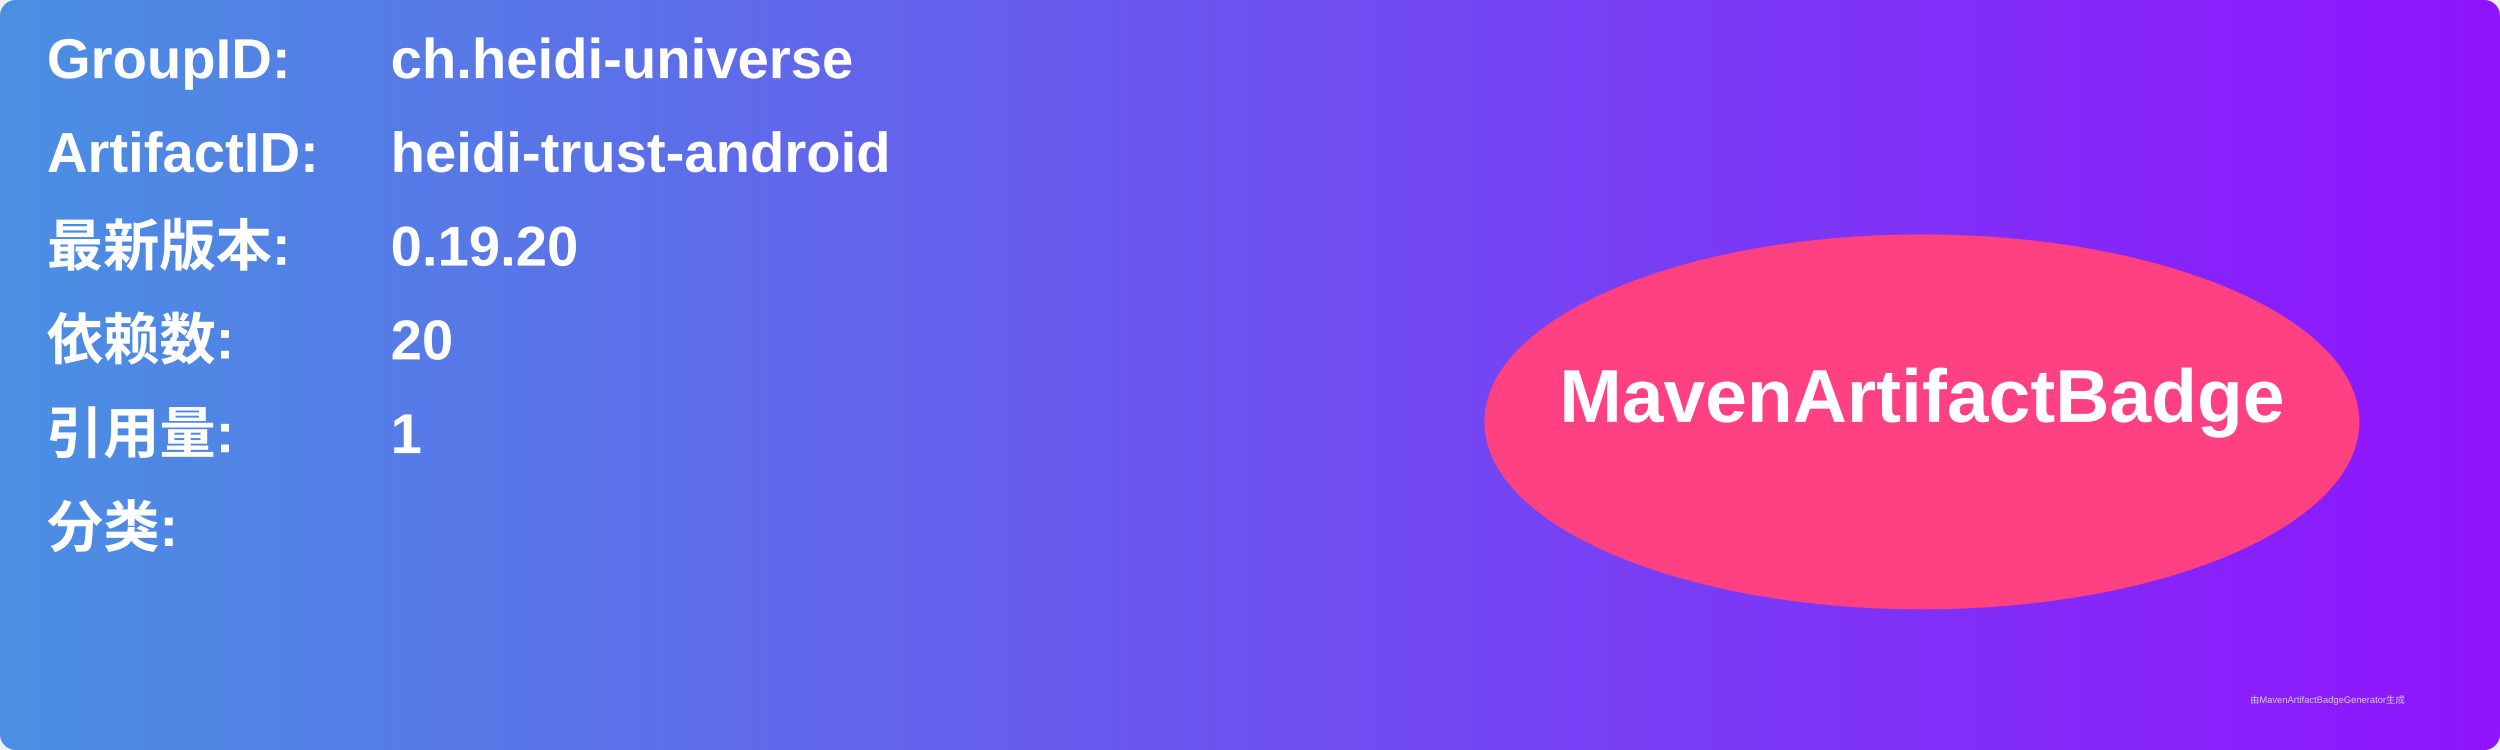
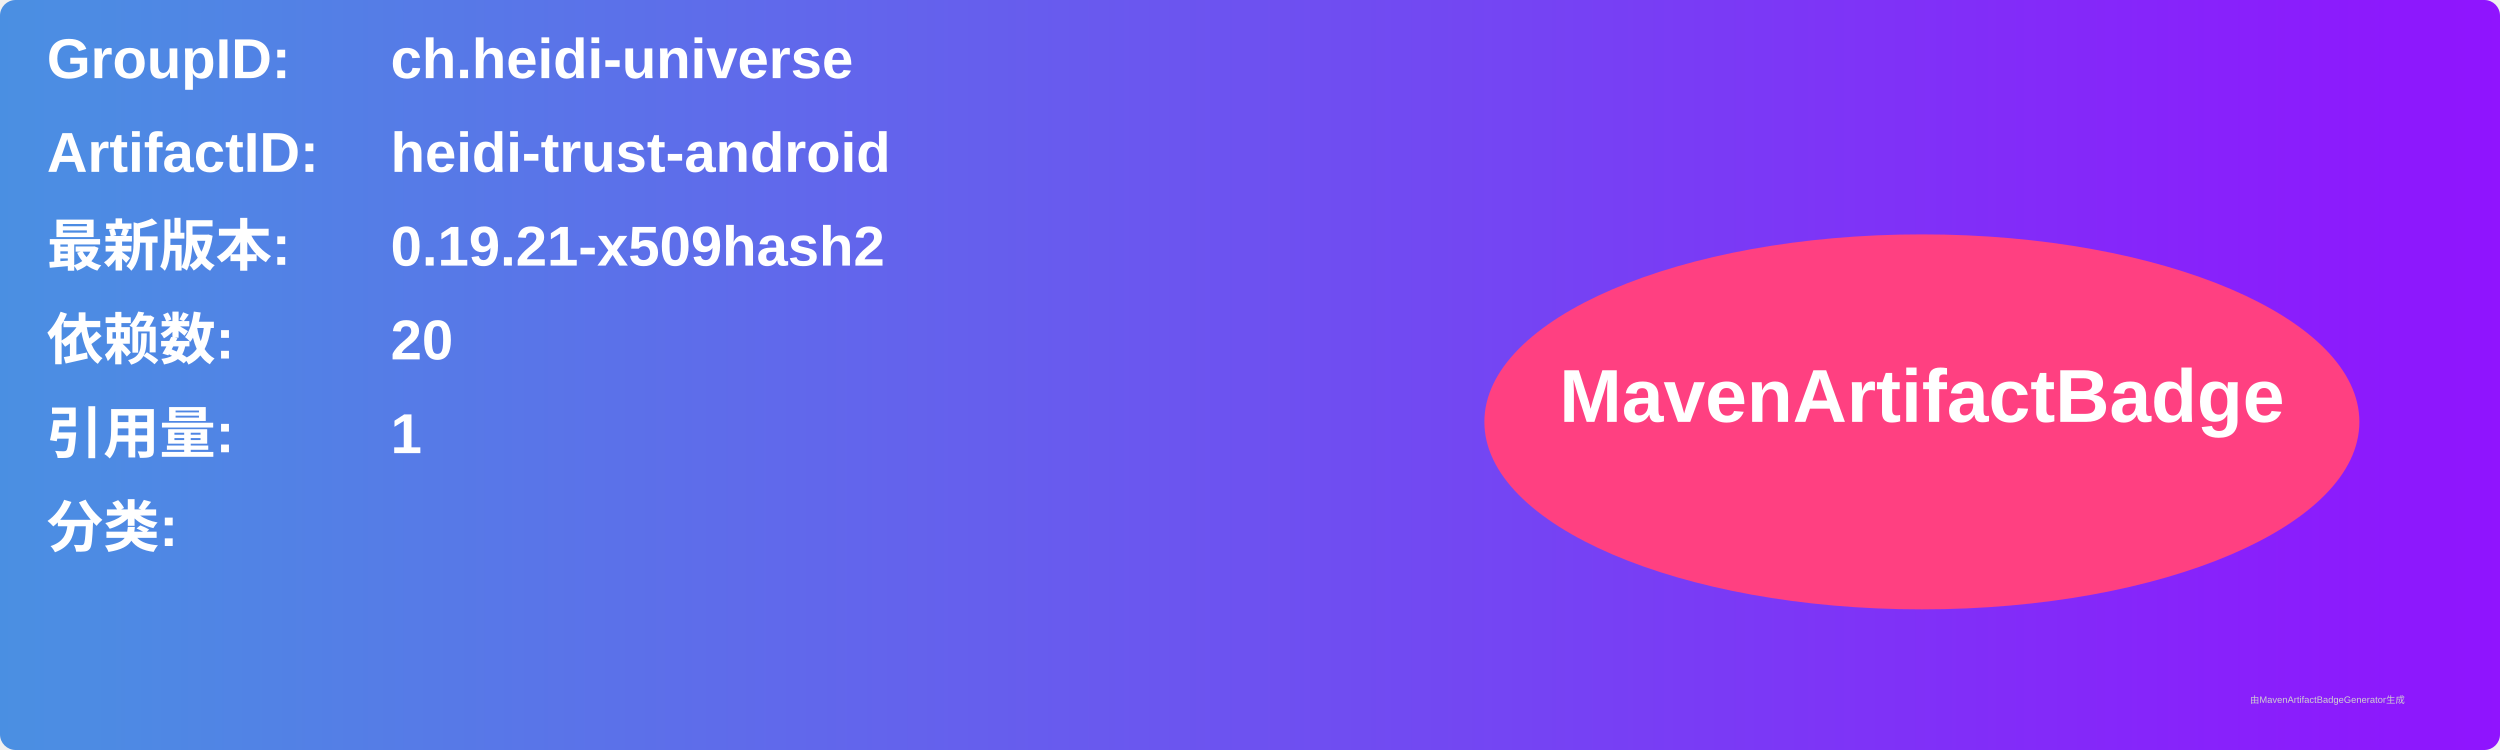
<svg xmlns="http://www.w3.org/2000/svg" width="800" height="240" viewBox="0 0 800 240">
  <linearGradient id="grad" x1="0%" y1="0%" x2="100%" y2="0%">
    <stop offset="0%" stop-color="#4a90e2" />
    <stop offset="100%" stop-color="#9013fe" />
  </linearGradient>
  <rect width="100%" height="100%" rx="5" ry="5" fill="url(#grad)" />
  <g transform="translate(15, 15)">
    <text x="0" y="10" font-family="Arial" font-size="18" fill="white" font-weight="bold" width="260">GroupID:</text>
    <text x="110" y="10" font-family="Arial" font-size="18" fill="white" font-weight="bold" width="460">ch.heidi-universe</text>
    <text x="0" y="40" font-family="Arial" font-size="18" fill="white" font-weight="bold" width="260">ArtifactID:</text>
    <text x="110" y="40" font-family="Arial" font-size="18" fill="white" font-weight="bold" width="460">heidi-trust-android</text>
    <text x="0" y="70" font-family="Arial" font-size="18" fill="white" font-weight="bold">最新版本:</text>
    <text x="110" y="70" font-family="Arial" font-size="18" fill="white" font-weight="bold">
-       <tspan font-weight="bold">0.19.20</tspan>
+       <tspan font-weight="bold">0.19.21-x509hash2</tspan>
    </text>
    <text x="0" y="100" font-family="Arial" font-size="18" fill="white" font-weight="bold">依赖数: </text>
    <text x="110" y="100" font-family="Arial" font-size="18" fill="white">
      <tspan font-weight="bold">20</tspan>
    </text>
    <text x="0" y="130" font-family="Arial" font-size="18" fill="white" font-weight="bold">引用量: </text>
    <text x="110" y="130" font-family="Arial" font-size="18" fill="white">
      <tspan font-weight="bold">1</tspan>
    </text>
    <text x="0" y="160" font-family="Arial" font-size="18" fill="white" font-weight="bold">分类:</text>
    <text x="10" y="190" font-family="Arial" font-size="10" fill="white">
      <tspan font-weight="bold" />
    </text>
    <ellipse cx="600" cy="120" rx="140" ry="60" fill="#ff4081" />
    <text x="600" y="120" text-anchor="middle" font-family="Arial" font-size="24" fill="white" font-weight="bold">MavenArtifactBadge</text>
  </g>
  <text x="720" y="225" font-family="Arial" font-size="3" fill="#d0d0d0">由MavenArtifactBadgeGenerator生成</text>
</svg>
